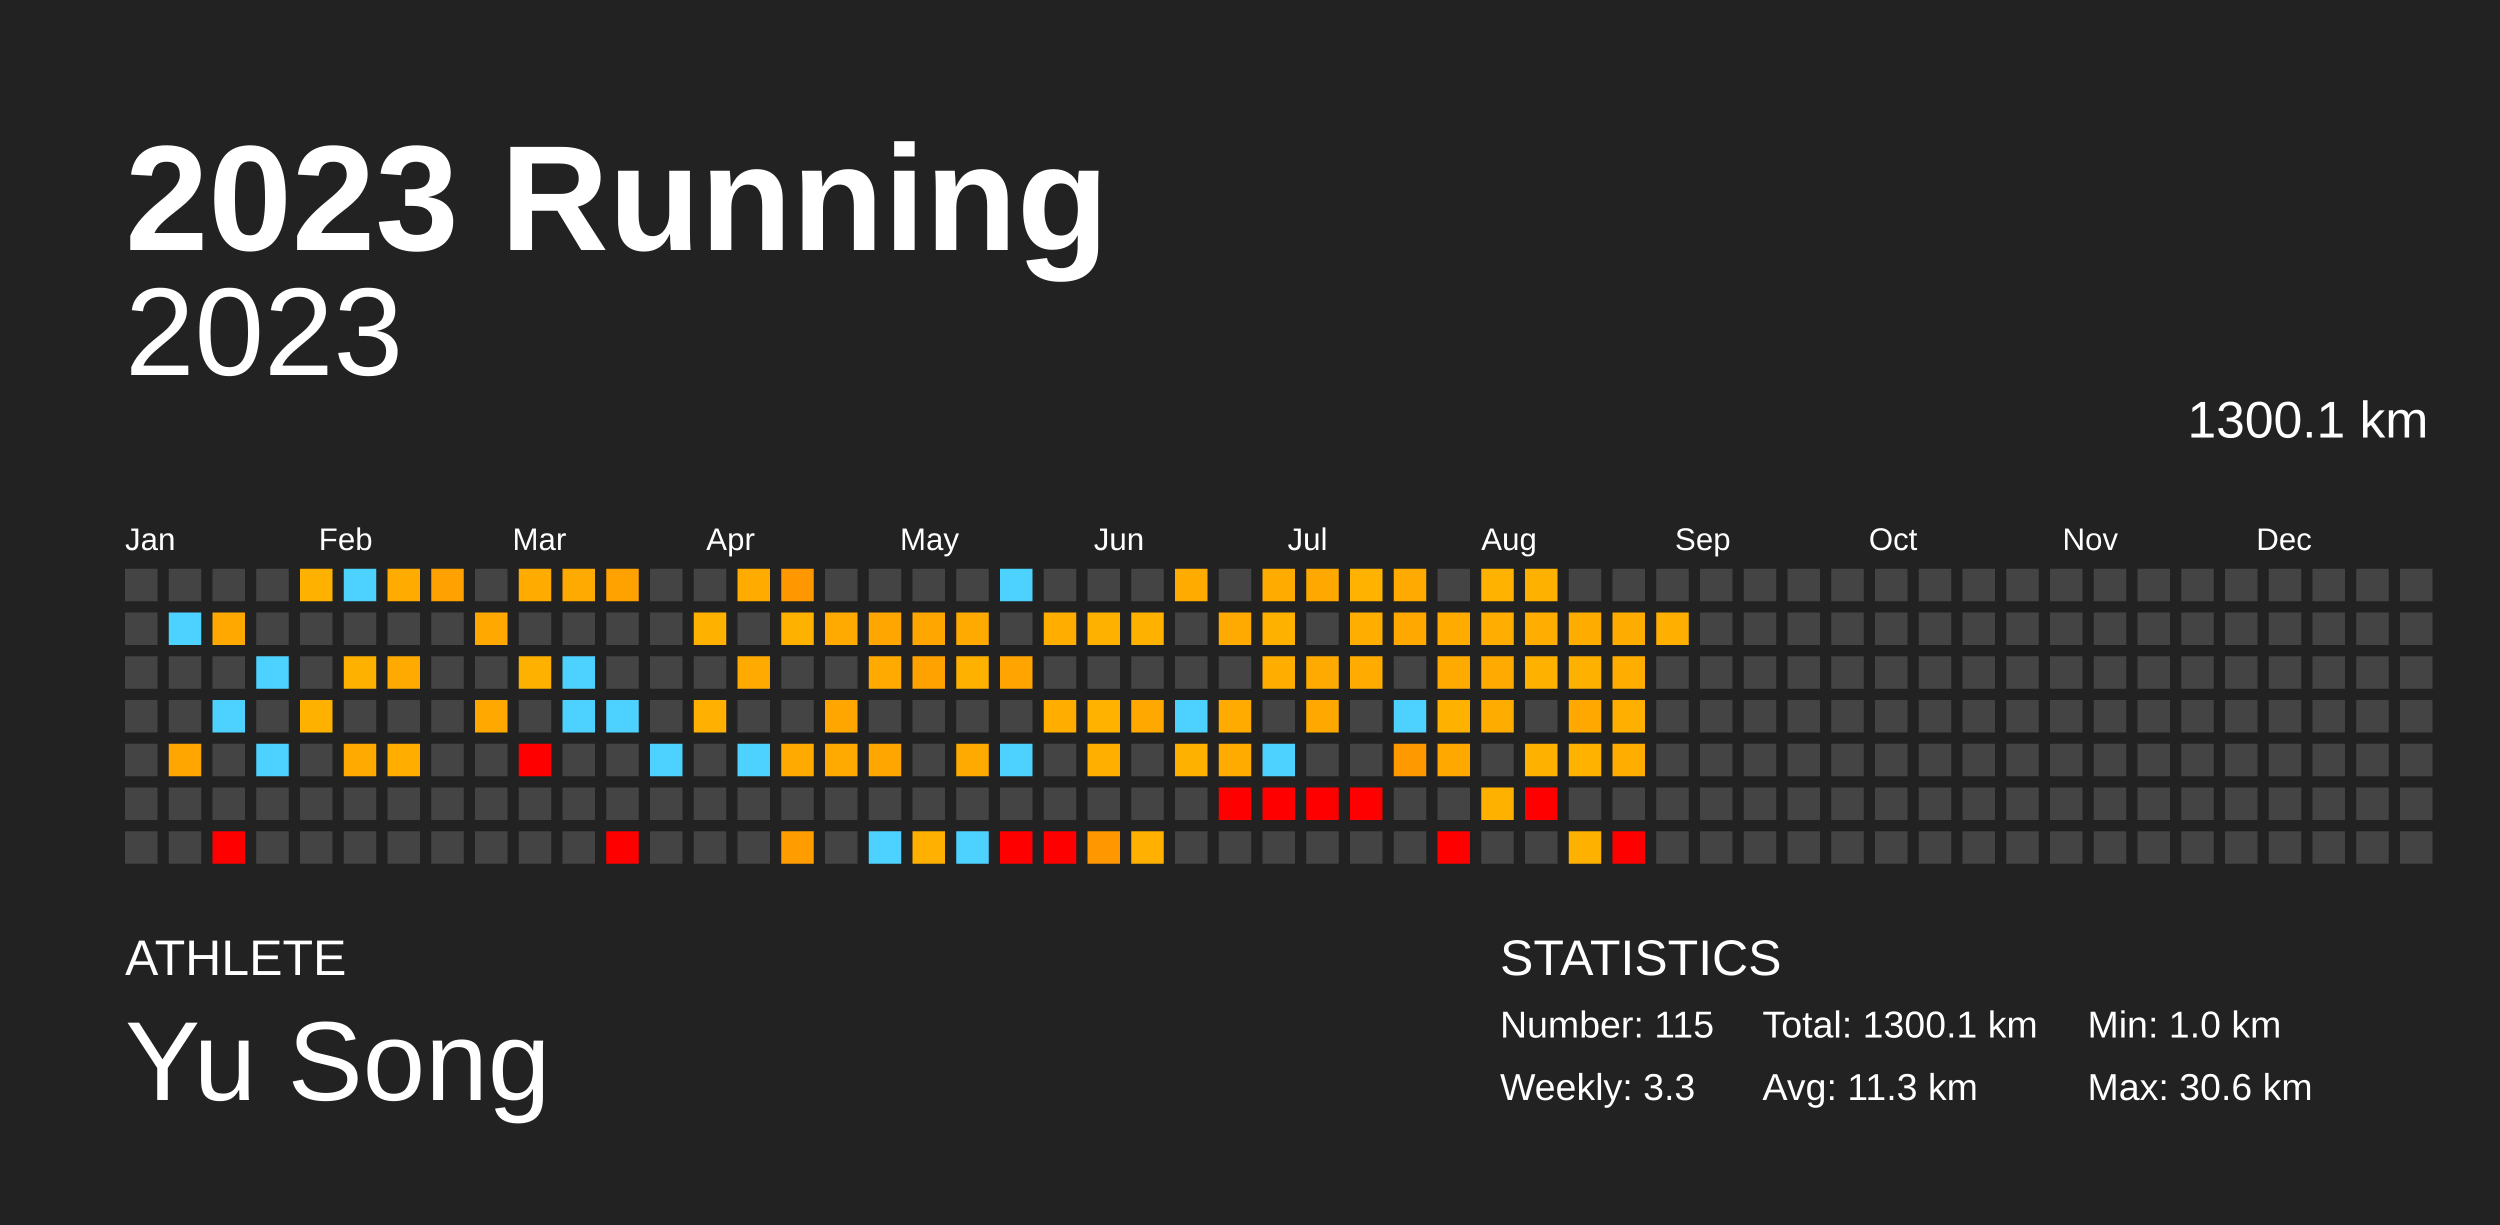
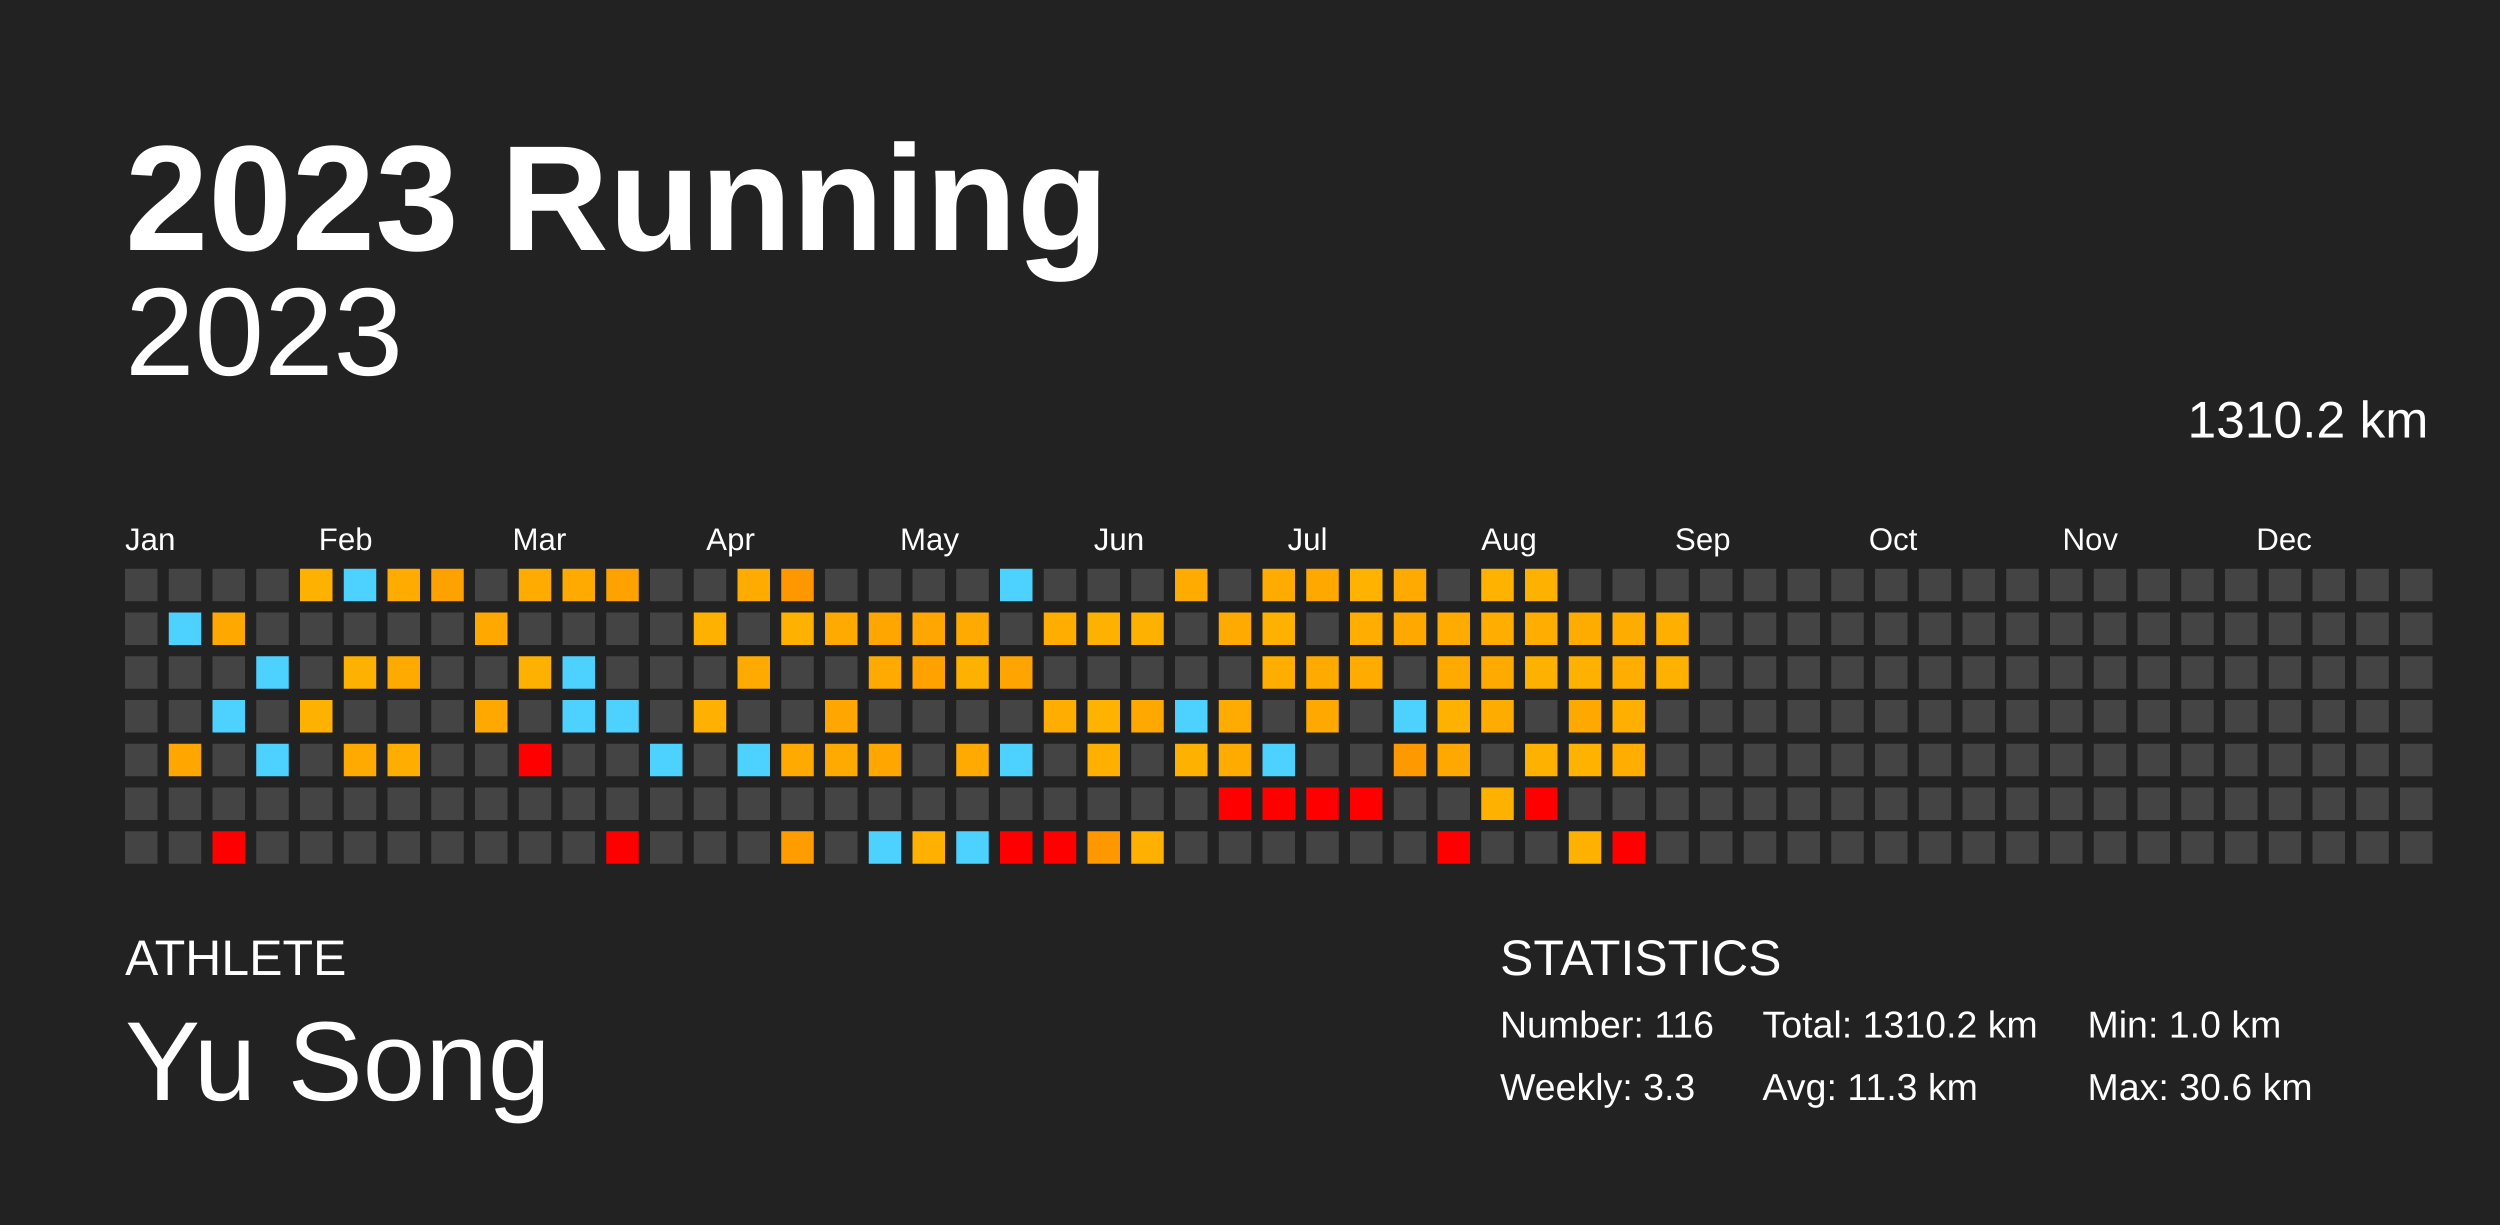
<svg xmlns="http://www.w3.org/2000/svg" baseProfile="full" height="98mm" version="1.1" viewBox="0,0,200,98" width="200mm">
  <defs />
  <rect fill="#222222" height="98" width="200" x="0" y="0" />
  <text fill="#FFFFFF" style="font-size:12px; font-family:Arial; font-weight:bold;" x="10" y="20">2023 Running</text>
  <text fill="#FFFFFF" style="font-size:4px; font-family:Arial" x="10" y="78">ATHLETE</text>
  <text fill="#FFFFFF" style="font-size:9px; font-family:Arial" x="10" y="88">Yu Song</text>
  <text fill="#FFFFFF" style="font-size:4px; font-family:Arial" x="120" y="78">STATISTICS</text>
-   <text fill="#FFFFFF" style="font-size:3px; font-family:Arial" x="120" y="83">Number: 115</text>
+   <text fill="#FFFFFF" style="font-size:3px; font-family:Arial" x="120" y="83">Number: 116</text>
  <text fill="#FFFFFF" style="font-size:3px; font-family:Arial" x="120" y="88">Weekly: 3.3</text>
-   <text fill="#FFFFFF" style="font-size:3px; font-family:Arial" x="141" y="83">Total: 1300.1 km</text>
+   <text fill="#FFFFFF" style="font-size:3px; font-family:Arial" x="141" y="83">Total: 1310.2 km</text>
  <text fill="#FFFFFF" style="font-size:3px; font-family:Arial" x="141" y="88">Avg: 11.3 km</text>
  <text fill="#FFFFFF" style="font-size:3px; font-family:Arial" x="167" y="83">Min: 1.0 km</text>
  <text fill="#FFFFFF" style="font-size:3px; font-family:Arial" x="167" y="88">Max: 30.6 km</text>
  <text alignment-baseline="hanging" fill="#FFFFFF" style="font-size:10.0px; font-family:Arial;" x="10" y="30">2023</text>
-   <text alignment-baseline="hanging" fill="#FFFFFF" style="font-size:4.125px; font-family:Arial;" x="175" y="35">1300.1 km</text>
+   <text alignment-baseline="hanging" fill="#FFFFFF" style="font-size:4.125px; font-family:Arial;" x="175" y="35">1310.2 km</text>
  <text fill="#FFFFFF" style="font-size:2.5px; font-family:Arial" x="10.0" y="44">Jan</text>
  <text fill="#FFFFFF" style="font-size:2.5px; font-family:Arial" x="25.5" y="44">Feb</text>
  <text fill="#FFFFFF" style="font-size:2.5px; font-family:Arial" x="41.0" y="44">Mar</text>
  <text fill="#FFFFFF" style="font-size:2.5px; font-family:Arial" x="56.5" y="44">Apr</text>
  <text fill="#FFFFFF" style="font-size:2.5px; font-family:Arial" x="72.0" y="44">May</text>
  <text fill="#FFFFFF" style="font-size:2.5px; font-family:Arial" x="87.5" y="44">Jun</text>
  <text fill="#FFFFFF" style="font-size:2.5px; font-family:Arial" x="103.0" y="44">Jul</text>
  <text fill="#FFFFFF" style="font-size:2.5px; font-family:Arial" x="118.5" y="44">Aug</text>
  <text fill="#FFFFFF" style="font-size:2.5px; font-family:Arial" x="134.0" y="44">Sep</text>
  <text fill="#FFFFFF" style="font-size:2.5px; font-family:Arial" x="149.5" y="44">Oct</text>
  <text fill="#FFFFFF" style="font-size:2.5px; font-family:Arial" x="165.0" y="44">Nov</text>
  <text fill="#FFFFFF" style="font-size:2.5px; font-family:Arial" x="180.5" y="44">Dec</text>
  <rect fill="#444444" height="2.6" width="2.6" x="10.0" y="45.5" />
  <rect fill="#444444" height="2.6" width="2.6" x="10.0" y="49.0" />
  <rect fill="#444444" height="2.6" width="2.6" x="10.0" y="52.5" />
  <rect fill="#444444" height="2.6" width="2.6" x="10.0" y="56.0" />
  <rect fill="#444444" height="2.6" width="2.6" x="10.0" y="59.5" />
  <rect fill="#444444" height="2.6" width="2.6" x="10.0" y="63.0" />
  <rect fill="#444444" height="2.6" width="2.6" x="10.0" y="66.5" />
  <rect fill="#444444" height="2.6" width="2.6" x="13.5" y="45.5" />
  <rect fill="#4dd2ff" height="2.6" width="2.6" x="13.5" y="49.0" />
  <rect fill="#444444" height="2.6" width="2.6" x="13.5" y="52.5" />
  <rect fill="#444444" height="2.6" width="2.6" x="13.5" y="56.0" />
  <rect fill="#ffa700" height="2.6" width="2.6" x="13.5" y="59.5" />
  <rect fill="#444444" height="2.6" width="2.6" x="13.5" y="63.0" />
  <rect fill="#444444" height="2.6" width="2.6" x="13.5" y="66.5" />
  <rect fill="#444444" height="2.6" width="2.6" x="17.0" y="45.5" />
  <rect fill="#ffa900" height="2.6" width="2.6" x="17.0" y="49.0" />
  <rect fill="#444444" height="2.6" width="2.6" x="17.0" y="52.5" />
  <rect fill="#4dd2ff" height="2.6" width="2.6" x="17.0" y="56.0" />
  <rect fill="#444444" height="2.6" width="2.6" x="17.0" y="59.5" />
  <rect fill="#444444" height="2.6" width="2.6" x="17.0" y="63.0" />
  <rect fill="red" height="2.6" width="2.6" x="17.0" y="66.5" />
  <rect fill="#444444" height="2.6" width="2.6" x="20.5" y="45.5" />
  <rect fill="#444444" height="2.6" width="2.6" x="20.5" y="49.0" />
  <rect fill="#4dd2ff" height="2.6" width="2.6" x="20.5" y="52.5" />
  <rect fill="#444444" height="2.6" width="2.6" x="20.5" y="56.0" />
  <rect fill="#4dd2ff" height="2.6" width="2.6" x="20.5" y="59.5" />
  <rect fill="#444444" height="2.6" width="2.6" x="20.5" y="63.0" />
  <rect fill="#444444" height="2.6" width="2.6" x="20.5" y="66.5" />
  <rect fill="#ffb100" height="2.6" width="2.6" x="24.0" y="45.5" />
  <rect fill="#444444" height="2.6" width="2.6" x="24.0" y="49.0" />
  <rect fill="#444444" height="2.6" width="2.6" x="24.0" y="52.5" />
  <rect fill="#ffb100" height="2.6" width="2.6" x="24.0" y="56.0" />
  <rect fill="#444444" height="2.6" width="2.6" x="24.0" y="59.5" />
  <rect fill="#444444" height="2.6" width="2.6" x="24.0" y="63.0" />
  <rect fill="#444444" height="2.6" width="2.6" x="24.0" y="66.5" />
  <rect fill="#4dd2ff" height="2.6" width="2.6" x="27.5" y="45.5" />
  <rect fill="#444444" height="2.6" width="2.6" x="27.5" y="49.0" />
  <rect fill="#ffb100" height="2.6" width="2.6" x="27.5" y="52.5" />
  <rect fill="#444444" height="2.6" width="2.6" x="27.5" y="56.0" />
  <rect fill="#ffaa00" height="2.6" width="2.6" x="27.5" y="59.5" />
  <rect fill="#444444" height="2.6" width="2.6" x="27.5" y="63.0" />
  <rect fill="#444444" height="2.6" width="2.6" x="27.5" y="66.5" />
  <rect fill="#ffab00" height="2.6" width="2.6" x="31.0" y="45.5" />
  <rect fill="#444444" height="2.6" width="2.6" x="31.0" y="49.0" />
  <rect fill="#ffaa00" height="2.6" width="2.6" x="31.0" y="52.5" />
  <rect fill="#444444" height="2.6" width="2.6" x="31.0" y="56.0" />
  <rect fill="#ffae00" height="2.6" width="2.6" x="31.0" y="59.5" />
  <rect fill="#444444" height="2.6" width="2.6" x="31.0" y="63.0" />
  <rect fill="#444444" height="2.6" width="2.6" x="31.0" y="66.5" />
  <rect fill="#ffa100" height="2.6" width="2.6" x="34.5" y="45.5" />
  <rect fill="#444444" height="2.6" width="2.6" x="34.5" y="49.0" />
  <rect fill="#444444" height="2.6" width="2.6" x="34.5" y="52.5" />
  <rect fill="#444444" height="2.6" width="2.6" x="34.5" y="56.0" />
  <rect fill="#444444" height="2.6" width="2.6" x="34.5" y="59.5" />
  <rect fill="#444444" height="2.6" width="2.6" x="34.5" y="63.0" />
  <rect fill="#444444" height="2.6" width="2.6" x="34.5" y="66.5" />
  <rect fill="#444444" height="2.6" width="2.6" x="38.0" y="45.5" />
  <rect fill="#ffa900" height="2.6" width="2.6" x="38.0" y="49.0" />
  <rect fill="#444444" height="2.6" width="2.6" x="38.0" y="52.5" />
  <rect fill="#ffa900" height="2.6" width="2.6" x="38.0" y="56.0" />
  <rect fill="#444444" height="2.6" width="2.6" x="38.0" y="59.5" />
  <rect fill="#444444" height="2.6" width="2.6" x="38.0" y="63.0" />
  <rect fill="#444444" height="2.6" width="2.6" x="38.0" y="66.5" />
  <rect fill="#ffab00" height="2.6" width="2.6" x="41.5" y="45.5" />
  <rect fill="#444444" height="2.6" width="2.6" x="41.5" y="49.0" />
  <rect fill="#ffb100" height="2.6" width="2.6" x="41.5" y="52.5" />
  <rect fill="#444444" height="2.6" width="2.6" x="41.5" y="56.0" />
  <rect fill="red" height="2.6" width="2.6" x="41.5" y="59.5" />
  <rect fill="#444444" height="2.6" width="2.6" x="41.5" y="63.0" />
  <rect fill="#444444" height="2.6" width="2.6" x="41.5" y="66.5" />
  <rect fill="#ffaa00" height="2.6" width="2.6" x="45.0" y="45.5" />
  <rect fill="#444444" height="2.6" width="2.6" x="45.0" y="49.0" />
  <rect fill="#4dd2ff" height="2.6" width="2.6" x="45.0" y="52.5" />
  <rect fill="#4dd2ff" height="2.6" width="2.6" x="45.0" y="56.0" />
  <rect fill="#444444" height="2.6" width="2.6" x="45.0" y="59.5" />
  <rect fill="#444444" height="2.6" width="2.6" x="45.0" y="63.0" />
  <rect fill="#444444" height="2.6" width="2.6" x="45.0" y="66.5" />
  <rect fill="#ffa200" height="2.6" width="2.6" x="48.5" y="45.5" />
  <rect fill="#444444" height="2.6" width="2.6" x="48.5" y="49.0" />
  <rect fill="#444444" height="2.6" width="2.6" x="48.5" y="52.5" />
  <rect fill="#4dd2ff" height="2.6" width="2.6" x="48.5" y="56.0" />
  <rect fill="#444444" height="2.6" width="2.6" x="48.5" y="59.5" />
  <rect fill="#444444" height="2.6" width="2.6" x="48.5" y="63.0" />
  <rect fill="red" height="2.6" width="2.6" x="48.5" y="66.5" />
  <rect fill="#444444" height="2.6" width="2.6" x="52.0" y="45.5" />
  <rect fill="#444444" height="2.6" width="2.6" x="52.0" y="49.0" />
  <rect fill="#444444" height="2.6" width="2.6" x="52.0" y="52.5" />
  <rect fill="#444444" height="2.6" width="2.6" x="52.0" y="56.0" />
  <rect fill="#4dd2ff" height="2.6" width="2.6" x="52.0" y="59.5" />
  <rect fill="#444444" height="2.6" width="2.6" x="52.0" y="63.0" />
  <rect fill="#444444" height="2.6" width="2.6" x="52.0" y="66.5" />
  <rect fill="#444444" height="2.6" width="2.6" x="55.5" y="45.5" />
  <rect fill="#ffb100" height="2.6" width="2.6" x="55.5" y="49.0" />
  <rect fill="#444444" height="2.6" width="2.6" x="55.5" y="52.5" />
  <rect fill="#ffb000" height="2.6" width="2.6" x="55.5" y="56.0" />
  <rect fill="#444444" height="2.6" width="2.6" x="55.5" y="59.5" />
  <rect fill="#444444" height="2.6" width="2.6" x="55.5" y="63.0" />
  <rect fill="#444444" height="2.6" width="2.6" x="55.5" y="66.5" />
  <rect fill="#ffab00" height="2.6" width="2.6" x="59.0" y="45.5" />
  <rect fill="#444444" height="2.6" width="2.6" x="59.0" y="49.0" />
  <rect fill="#ffaa00" height="2.6" width="2.6" x="59.0" y="52.5" />
  <rect fill="#444444" height="2.6" width="2.6" x="59.0" y="56.0" />
  <rect fill="#4dd2ff" height="2.6" width="2.6" x="59.0" y="59.5" />
  <rect fill="#444444" height="2.6" width="2.6" x="59.0" y="63.0" />
  <rect fill="#444444" height="2.6" width="2.6" x="59.0" y="66.5" />
  <rect fill="#ff9800" height="2.6" width="2.6" x="62.5" y="45.5" />
  <rect fill="#ffb100" height="2.6" width="2.6" x="62.5" y="49.0" />
  <rect fill="#444444" height="2.6" width="2.6" x="62.5" y="52.5" />
  <rect fill="#444444" height="2.6" width="2.6" x="62.5" y="56.0" />
  <rect fill="#ffaa00" height="2.6" width="2.6" x="62.5" y="59.5" />
  <rect fill="#444444" height="2.6" width="2.6" x="62.5" y="63.0" />
  <rect fill="#ff9d00" height="2.6" width="2.6" x="62.5" y="66.5" />
  <rect fill="#444444" height="2.6" width="2.6" x="66.0" y="45.5" />
  <rect fill="#ffaa00" height="2.6" width="2.6" x="66.0" y="49.0" />
  <rect fill="#444444" height="2.6" width="2.6" x="66.0" y="52.5" />
  <rect fill="#ffa700" height="2.6" width="2.6" x="66.0" y="56.0" />
  <rect fill="#ffaa00" height="2.6" width="2.6" x="66.0" y="59.5" />
  <rect fill="#444444" height="2.6" width="2.6" x="66.0" y="63.0" />
  <rect fill="#444444" height="2.6" width="2.6" x="66.0" y="66.5" />
  <rect fill="#444444" height="2.6" width="2.6" x="69.5" y="45.5" />
  <rect fill="#ffa700" height="2.6" width="2.6" x="69.5" y="49.0" />
  <rect fill="#ffaa00" height="2.6" width="2.6" x="69.5" y="52.5" />
  <rect fill="#444444" height="2.6" width="2.6" x="69.5" y="56.0" />
  <rect fill="#ffa700" height="2.6" width="2.6" x="69.5" y="59.5" />
  <rect fill="#444444" height="2.6" width="2.6" x="69.5" y="63.0" />
  <rect fill="#4dd2ff" height="2.6" width="2.6" x="69.5" y="66.5" />
  <rect fill="#444444" height="2.6" width="2.6" x="73.0" y="45.5" />
  <rect fill="#ffa700" height="2.6" width="2.6" x="73.0" y="49.0" />
  <rect fill="#ffa200" height="2.6" width="2.6" x="73.0" y="52.5" />
  <rect fill="#444444" height="2.6" width="2.6" x="73.0" y="56.0" />
  <rect fill="#444444" height="2.6" width="2.6" x="73.0" y="59.5" />
  <rect fill="#444444" height="2.6" width="2.6" x="73.0" y="63.0" />
  <rect fill="#ffb000" height="2.6" width="2.6" x="73.0" y="66.5" />
  <rect fill="#444444" height="2.6" width="2.6" x="76.5" y="45.5" />
  <rect fill="#ffaa00" height="2.6" width="2.6" x="76.5" y="49.0" />
  <rect fill="#ffb100" height="2.6" width="2.6" x="76.5" y="52.5" />
  <rect fill="#444444" height="2.6" width="2.6" x="76.5" y="56.0" />
  <rect fill="#ffaa00" height="2.6" width="2.6" x="76.5" y="59.5" />
  <rect fill="#444444" height="2.6" width="2.6" x="76.5" y="63.0" />
  <rect fill="#4dd2ff" height="2.6" width="2.6" x="76.5" y="66.5" />
  <rect fill="#4dd2ff" height="2.6" width="2.6" x="80.0" y="45.5" />
  <rect fill="#444444" height="2.6" width="2.6" x="80.0" y="49.0" />
  <rect fill="#ffa400" height="2.6" width="2.6" x="80.0" y="52.5" />
  <rect fill="#444444" height="2.6" width="2.6" x="80.0" y="56.0" />
  <rect fill="#4dd2ff" height="2.6" width="2.6" x="80.0" y="59.5" />
  <rect fill="#444444" height="2.6" width="2.6" x="80.0" y="63.0" />
  <rect fill="red" height="2.6" width="2.6" x="80.0" y="66.5" />
  <rect fill="#444444" height="2.6" width="2.6" x="83.5" y="45.5" />
  <rect fill="#ffae00" height="2.6" width="2.6" x="83.5" y="49.0" />
  <rect fill="#444444" height="2.6" width="2.6" x="83.5" y="52.5" />
  <rect fill="#ffae00" height="2.6" width="2.6" x="83.5" y="56.0" />
  <rect fill="#444444" height="2.6" width="2.6" x="83.5" y="59.5" />
  <rect fill="#444444" height="2.6" width="2.6" x="83.5" y="63.0" />
  <rect fill="red" height="2.6" width="2.6" x="83.5" y="66.5" />
  <rect fill="#444444" height="2.6" width="2.6" x="87.0" y="45.5" />
  <rect fill="#ffb100" height="2.6" width="2.6" x="87.0" y="49.0" />
  <rect fill="#444444" height="2.6" width="2.6" x="87.0" y="52.5" />
  <rect fill="#ffb200" height="2.6" width="2.6" x="87.0" y="56.0" />
  <rect fill="#ffaf00" height="2.6" width="2.6" x="87.0" y="59.5" />
  <rect fill="#444444" height="2.6" width="2.6" x="87.0" y="63.0" />
  <rect fill="#ff9700" height="2.6" width="2.6" x="87.0" y="66.5" />
  <rect fill="#444444" height="2.6" width="2.6" x="90.5" y="45.5" />
  <rect fill="#ffb100" height="2.6" width="2.6" x="90.5" y="49.0" />
  <rect fill="#444444" height="2.6" width="2.6" x="90.5" y="52.5" />
  <rect fill="#ffa900" height="2.6" width="2.6" x="90.5" y="56.0" />
  <rect fill="#444444" height="2.6" width="2.6" x="90.5" y="59.5" />
  <rect fill="#444444" height="2.6" width="2.6" x="90.5" y="63.0" />
  <rect fill="#ffb000" height="2.6" width="2.6" x="90.5" y="66.5" />
  <rect fill="#ffab00" height="2.6" width="2.6" x="94.0" y="45.5" />
  <rect fill="#444444" height="2.6" width="2.6" x="94.0" y="49.0" />
  <rect fill="#444444" height="2.6" width="2.6" x="94.0" y="52.5" />
  <rect fill="#4dd2ff" height="2.6" width="2.6" x="94.0" y="56.0" />
  <rect fill="#ffb100" height="2.6" width="2.6" x="94.0" y="59.5" />
  <rect fill="#444444" height="2.6" width="2.6" x="94.0" y="63.0" />
  <rect fill="#444444" height="2.6" width="2.6" x="94.0" y="66.5" />
  <rect fill="#444444" height="2.6" width="2.6" x="97.5" y="45.5" />
  <rect fill="#ffaa00" height="2.6" width="2.6" x="97.5" y="49.0" />
  <rect fill="#444444" height="2.6" width="2.6" x="97.5" y="52.5" />
  <rect fill="#ffab00" height="2.6" width="2.6" x="97.5" y="56.0" />
  <rect fill="#ffab00" height="2.6" width="2.6" x="97.5" y="59.5" />
  <rect fill="red" height="2.6" width="2.6" x="97.5" y="63.0" />
  <rect fill="#444444" height="2.6" width="2.6" x="97.5" y="66.5" />
  <rect fill="#ffab00" height="2.6" width="2.6" x="101.0" y="45.5" />
  <rect fill="#ffb100" height="2.6" width="2.6" x="101.0" y="49.0" />
  <rect fill="#ffae00" height="2.6" width="2.6" x="101.0" y="52.5" />
  <rect fill="#444444" height="2.6" width="2.6" x="101.0" y="56.0" />
  <rect fill="#4dd2ff" height="2.6" width="2.6" x="101.0" y="59.5" />
  <rect fill="red" height="2.6" width="2.6" x="101.0" y="63.0" />
  <rect fill="#444444" height="2.6" width="2.6" x="101.0" y="66.5" />
  <rect fill="#ffa900" height="2.6" width="2.6" x="104.5" y="45.5" />
  <rect fill="#444444" height="2.6" width="2.6" x="104.5" y="49.0" />
  <rect fill="#ffaa00" height="2.6" width="2.6" x="104.5" y="52.5" />
  <rect fill="#ffa900" height="2.6" width="2.6" x="104.5" y="56.0" />
  <rect fill="#444444" height="2.6" width="2.6" x="104.5" y="59.5" />
  <rect fill="red" height="2.6" width="2.6" x="104.5" y="63.0" />
  <rect fill="#444444" height="2.6" width="2.6" x="104.5" y="66.5" />
  <rect fill="#ffb200" height="2.6" width="2.6" x="108.0" y="45.5" />
  <rect fill="#ffae00" height="2.6" width="2.6" x="108.0" y="49.0" />
  <rect fill="#ffab00" height="2.6" width="2.6" x="108.0" y="52.5" />
  <rect fill="#444444" height="2.6" width="2.6" x="108.0" y="56.0" />
  <rect fill="#444444" height="2.6" width="2.6" x="108.0" y="59.5" />
  <rect fill="red" height="2.6" width="2.6" x="108.0" y="63.0" />
  <rect fill="#444444" height="2.6" width="2.6" x="108.0" y="66.5" />
  <rect fill="#ffaa00" height="2.6" width="2.6" x="111.5" y="45.5" />
  <rect fill="#ffa800" height="2.6" width="2.6" x="111.5" y="49.0" />
  <rect fill="#444444" height="2.6" width="2.6" x="111.5" y="52.5" />
  <rect fill="#4dd2ff" height="2.6" width="2.6" x="111.5" y="56.0" />
  <rect fill="#ff9900" height="2.6" width="2.6" x="111.5" y="59.5" />
  <rect fill="#444444" height="2.6" width="2.6" x="111.5" y="63.0" />
  <rect fill="#444444" height="2.6" width="2.6" x="111.5" y="66.5" />
  <rect fill="#444444" height="2.6" width="2.6" x="115.0" y="45.5" />
  <rect fill="#ffab00" height="2.6" width="2.6" x="115.0" y="49.0" />
  <rect fill="#ffaa00" height="2.6" width="2.6" x="115.0" y="52.5" />
  <rect fill="#ffb100" height="2.6" width="2.6" x="115.0" y="56.0" />
  <rect fill="#ffa800" height="2.6" width="2.6" x="115.0" y="59.5" />
  <rect fill="#444444" height="2.6" width="2.6" x="115.0" y="63.0" />
  <rect fill="red" height="2.6" width="2.6" x="115.0" y="66.5" />
  <rect fill="#ffb200" height="2.6" width="2.6" x="118.5" y="45.5" />
  <rect fill="#ffad00" height="2.6" width="2.6" x="118.5" y="49.0" />
  <rect fill="#ffaa00" height="2.6" width="2.6" x="118.5" y="52.5" />
  <rect fill="#ffac00" height="2.6" width="2.6" x="118.5" y="56.0" />
  <rect fill="#444444" height="2.6" width="2.6" x="118.5" y="59.5" />
  <rect fill="#ffb100" height="2.6" width="2.6" x="118.5" y="63.0" />
  <rect fill="#444444" height="2.6" width="2.6" x="118.5" y="66.5" />
  <rect fill="#ffb100" height="2.6" width="2.6" x="122.0" y="45.5" />
  <rect fill="#ffad00" height="2.6" width="2.6" x="122.0" y="49.0" />
  <rect fill="#ffb100" height="2.6" width="2.6" x="122.0" y="52.5" />
  <rect fill="#444444" height="2.6" width="2.6" x="122.0" y="56.0" />
  <rect fill="#ffb100" height="2.6" width="2.6" x="122.0" y="59.5" />
  <rect fill="red" height="2.6" width="2.6" x="122.0" y="63.0" />
  <rect fill="#444444" height="2.6" width="2.6" x="122.0" y="66.5" />
  <rect fill="#444444" height="2.6" width="2.6" x="125.5" y="45.5" />
  <rect fill="#ffac00" height="2.6" width="2.6" x="125.5" y="49.0" />
  <rect fill="#ffb100" height="2.6" width="2.6" x="125.5" y="52.5" />
  <rect fill="#ffa800" height="2.6" width="2.6" x="125.5" y="56.0" />
  <rect fill="#ffb200" height="2.6" width="2.6" x="125.5" y="59.5" />
  <rect fill="#444444" height="2.6" width="2.6" x="125.5" y="63.0" />
  <rect fill="#ffb100" height="2.6" width="2.6" x="125.5" y="66.5" />
  <rect fill="#444444" height="2.6" width="2.6" x="129.0" y="45.5" />
  <rect fill="#ffac00" height="2.6" width="2.6" x="129.0" y="49.0" />
  <rect fill="#ffae00" height="2.6" width="2.6" x="129.0" y="52.5" />
  <rect fill="#ffaf00" height="2.6" width="2.6" x="129.0" y="56.0" />
  <rect fill="#ffae00" height="2.6" width="2.6" x="129.0" y="59.5" />
  <rect fill="#444444" height="2.6" width="2.6" x="129.0" y="63.0" />
  <rect fill="red" height="2.6" width="2.6" x="129.0" y="66.5" />
  <rect fill="#444444" height="2.6" width="2.6" x="132.5" y="45.5" />
  <rect fill="#ffaf00" height="2.6" width="2.6" x="132.5" y="49.0" />
-   <rect fill="#444444" height="2.6" width="2.6" x="132.5" y="52.5" />
+   <rect fill="#ffb100" height="2.6" width="2.6" x="132.5" y="52.5" />
  <rect fill="#444444" height="2.6" width="2.6" x="132.5" y="56.0" />
  <rect fill="#444444" height="2.6" width="2.6" x="132.5" y="59.5" />
  <rect fill="#444444" height="2.6" width="2.6" x="132.5" y="63.0" />
  <rect fill="#444444" height="2.6" width="2.6" x="132.5" y="66.5" />
  <rect fill="#444444" height="2.6" width="2.6" x="136.0" y="45.5" />
  <rect fill="#444444" height="2.6" width="2.6" x="136.0" y="49.0" />
  <rect fill="#444444" height="2.6" width="2.6" x="136.0" y="52.5" />
  <rect fill="#444444" height="2.6" width="2.6" x="136.0" y="56.0" />
  <rect fill="#444444" height="2.6" width="2.6" x="136.0" y="59.5" />
  <rect fill="#444444" height="2.6" width="2.6" x="136.0" y="63.0" />
  <rect fill="#444444" height="2.6" width="2.6" x="136.0" y="66.5" />
  <rect fill="#444444" height="2.6" width="2.6" x="139.5" y="45.5" />
  <rect fill="#444444" height="2.6" width="2.6" x="139.5" y="49.0" />
  <rect fill="#444444" height="2.6" width="2.6" x="139.5" y="52.5" />
  <rect fill="#444444" height="2.6" width="2.6" x="139.5" y="56.0" />
  <rect fill="#444444" height="2.6" width="2.6" x="139.5" y="59.5" />
  <rect fill="#444444" height="2.6" width="2.6" x="139.5" y="63.0" />
  <rect fill="#444444" height="2.6" width="2.6" x="139.5" y="66.5" />
  <rect fill="#444444" height="2.6" width="2.6" x="143.0" y="45.5" />
  <rect fill="#444444" height="2.6" width="2.6" x="143.0" y="49.0" />
  <rect fill="#444444" height="2.6" width="2.6" x="143.0" y="52.5" />
  <rect fill="#444444" height="2.6" width="2.6" x="143.0" y="56.0" />
  <rect fill="#444444" height="2.6" width="2.6" x="143.0" y="59.5" />
  <rect fill="#444444" height="2.6" width="2.6" x="143.0" y="63.0" />
  <rect fill="#444444" height="2.6" width="2.6" x="143.0" y="66.5" />
  <rect fill="#444444" height="2.6" width="2.6" x="146.5" y="45.5" />
  <rect fill="#444444" height="2.6" width="2.6" x="146.5" y="49.0" />
  <rect fill="#444444" height="2.6" width="2.6" x="146.5" y="52.5" />
  <rect fill="#444444" height="2.6" width="2.6" x="146.5" y="56.0" />
  <rect fill="#444444" height="2.6" width="2.6" x="146.5" y="59.5" />
  <rect fill="#444444" height="2.6" width="2.6" x="146.5" y="63.0" />
  <rect fill="#444444" height="2.6" width="2.6" x="146.5" y="66.5" />
  <rect fill="#444444" height="2.6" width="2.6" x="150.0" y="45.5" />
  <rect fill="#444444" height="2.6" width="2.6" x="150.0" y="49.0" />
  <rect fill="#444444" height="2.6" width="2.6" x="150.0" y="52.5" />
  <rect fill="#444444" height="2.6" width="2.6" x="150.0" y="56.0" />
  <rect fill="#444444" height="2.6" width="2.6" x="150.0" y="59.5" />
  <rect fill="#444444" height="2.6" width="2.6" x="150.0" y="63.0" />
  <rect fill="#444444" height="2.6" width="2.6" x="150.0" y="66.5" />
  <rect fill="#444444" height="2.6" width="2.6" x="153.5" y="45.5" />
  <rect fill="#444444" height="2.6" width="2.6" x="153.5" y="49.0" />
  <rect fill="#444444" height="2.6" width="2.6" x="153.5" y="52.5" />
  <rect fill="#444444" height="2.6" width="2.6" x="153.5" y="56.0" />
  <rect fill="#444444" height="2.6" width="2.6" x="153.5" y="59.5" />
  <rect fill="#444444" height="2.6" width="2.6" x="153.5" y="63.0" />
  <rect fill="#444444" height="2.6" width="2.6" x="153.5" y="66.5" />
  <rect fill="#444444" height="2.6" width="2.6" x="157.0" y="45.5" />
  <rect fill="#444444" height="2.6" width="2.6" x="157.0" y="49.0" />
  <rect fill="#444444" height="2.6" width="2.6" x="157.0" y="52.5" />
  <rect fill="#444444" height="2.6" width="2.6" x="157.0" y="56.0" />
  <rect fill="#444444" height="2.6" width="2.6" x="157.0" y="59.5" />
  <rect fill="#444444" height="2.6" width="2.6" x="157.0" y="63.0" />
  <rect fill="#444444" height="2.6" width="2.6" x="157.0" y="66.5" />
  <rect fill="#444444" height="2.6" width="2.6" x="160.5" y="45.5" />
  <rect fill="#444444" height="2.6" width="2.6" x="160.5" y="49.0" />
  <rect fill="#444444" height="2.6" width="2.6" x="160.5" y="52.5" />
  <rect fill="#444444" height="2.6" width="2.6" x="160.5" y="56.0" />
  <rect fill="#444444" height="2.6" width="2.6" x="160.5" y="59.5" />
  <rect fill="#444444" height="2.6" width="2.6" x="160.5" y="63.0" />
  <rect fill="#444444" height="2.6" width="2.6" x="160.5" y="66.5" />
  <rect fill="#444444" height="2.6" width="2.6" x="164.0" y="45.5" />
  <rect fill="#444444" height="2.6" width="2.6" x="164.0" y="49.0" />
  <rect fill="#444444" height="2.6" width="2.6" x="164.0" y="52.5" />
  <rect fill="#444444" height="2.6" width="2.6" x="164.0" y="56.0" />
  <rect fill="#444444" height="2.6" width="2.6" x="164.0" y="59.5" />
  <rect fill="#444444" height="2.6" width="2.6" x="164.0" y="63.0" />
  <rect fill="#444444" height="2.6" width="2.6" x="164.0" y="66.5" />
  <rect fill="#444444" height="2.6" width="2.6" x="167.5" y="45.5" />
  <rect fill="#444444" height="2.6" width="2.6" x="167.5" y="49.0" />
  <rect fill="#444444" height="2.6" width="2.6" x="167.5" y="52.5" />
  <rect fill="#444444" height="2.6" width="2.6" x="167.5" y="56.0" />
  <rect fill="#444444" height="2.6" width="2.6" x="167.5" y="59.5" />
  <rect fill="#444444" height="2.6" width="2.6" x="167.5" y="63.0" />
  <rect fill="#444444" height="2.6" width="2.6" x="167.5" y="66.5" />
  <rect fill="#444444" height="2.6" width="2.6" x="171.0" y="45.5" />
  <rect fill="#444444" height="2.6" width="2.6" x="171.0" y="49.0" />
  <rect fill="#444444" height="2.6" width="2.6" x="171.0" y="52.5" />
  <rect fill="#444444" height="2.6" width="2.6" x="171.0" y="56.0" />
  <rect fill="#444444" height="2.6" width="2.6" x="171.0" y="59.5" />
  <rect fill="#444444" height="2.6" width="2.6" x="171.0" y="63.0" />
  <rect fill="#444444" height="2.6" width="2.6" x="171.0" y="66.5" />
  <rect fill="#444444" height="2.6" width="2.6" x="174.5" y="45.5" />
  <rect fill="#444444" height="2.6" width="2.6" x="174.5" y="49.0" />
  <rect fill="#444444" height="2.6" width="2.6" x="174.5" y="52.5" />
  <rect fill="#444444" height="2.6" width="2.6" x="174.5" y="56.0" />
  <rect fill="#444444" height="2.6" width="2.6" x="174.5" y="59.5" />
  <rect fill="#444444" height="2.6" width="2.6" x="174.5" y="63.0" />
  <rect fill="#444444" height="2.6" width="2.6" x="174.5" y="66.5" />
  <rect fill="#444444" height="2.6" width="2.6" x="178.0" y="45.5" />
  <rect fill="#444444" height="2.6" width="2.6" x="178.0" y="49.0" />
  <rect fill="#444444" height="2.6" width="2.6" x="178.0" y="52.5" />
  <rect fill="#444444" height="2.6" width="2.6" x="178.0" y="56.0" />
  <rect fill="#444444" height="2.6" width="2.6" x="178.0" y="59.5" />
  <rect fill="#444444" height="2.6" width="2.6" x="178.0" y="63.0" />
  <rect fill="#444444" height="2.6" width="2.6" x="178.0" y="66.5" />
  <rect fill="#444444" height="2.6" width="2.6" x="181.5" y="45.5" />
  <rect fill="#444444" height="2.6" width="2.6" x="181.5" y="49.0" />
  <rect fill="#444444" height="2.6" width="2.6" x="181.5" y="52.5" />
  <rect fill="#444444" height="2.6" width="2.6" x="181.5" y="56.0" />
  <rect fill="#444444" height="2.6" width="2.6" x="181.5" y="59.5" />
  <rect fill="#444444" height="2.6" width="2.6" x="181.5" y="63.0" />
  <rect fill="#444444" height="2.6" width="2.6" x="181.5" y="66.5" />
  <rect fill="#444444" height="2.6" width="2.6" x="185.0" y="45.5" />
  <rect fill="#444444" height="2.6" width="2.6" x="185.0" y="49.0" />
  <rect fill="#444444" height="2.6" width="2.6" x="185.0" y="52.5" />
  <rect fill="#444444" height="2.6" width="2.6" x="185.0" y="56.0" />
  <rect fill="#444444" height="2.6" width="2.6" x="185.0" y="59.5" />
  <rect fill="#444444" height="2.6" width="2.6" x="185.0" y="63.0" />
  <rect fill="#444444" height="2.6" width="2.6" x="185.0" y="66.5" />
  <rect fill="#444444" height="2.6" width="2.6" x="188.5" y="45.5" />
  <rect fill="#444444" height="2.6" width="2.6" x="188.5" y="49.0" />
  <rect fill="#444444" height="2.6" width="2.6" x="188.5" y="52.5" />
  <rect fill="#444444" height="2.6" width="2.6" x="188.5" y="56.0" />
  <rect fill="#444444" height="2.6" width="2.6" x="188.5" y="59.5" />
  <rect fill="#444444" height="2.6" width="2.6" x="188.5" y="63.0" />
  <rect fill="#444444" height="2.6" width="2.6" x="188.5" y="66.5" />
  <rect fill="#444444" height="2.6" width="2.6" x="192.0" y="45.5" />
  <rect fill="#444444" height="2.6" width="2.6" x="192.0" y="49.0" />
  <rect fill="#444444" height="2.6" width="2.6" x="192.0" y="52.5" />
  <rect fill="#444444" height="2.6" width="2.6" x="192.0" y="56.0" />
  <rect fill="#444444" height="2.6" width="2.6" x="192.0" y="59.5" />
  <rect fill="#444444" height="2.6" width="2.6" x="192.0" y="63.0" />
  <rect fill="#444444" height="2.6" width="2.6" x="192.0" y="66.5" />
</svg>
